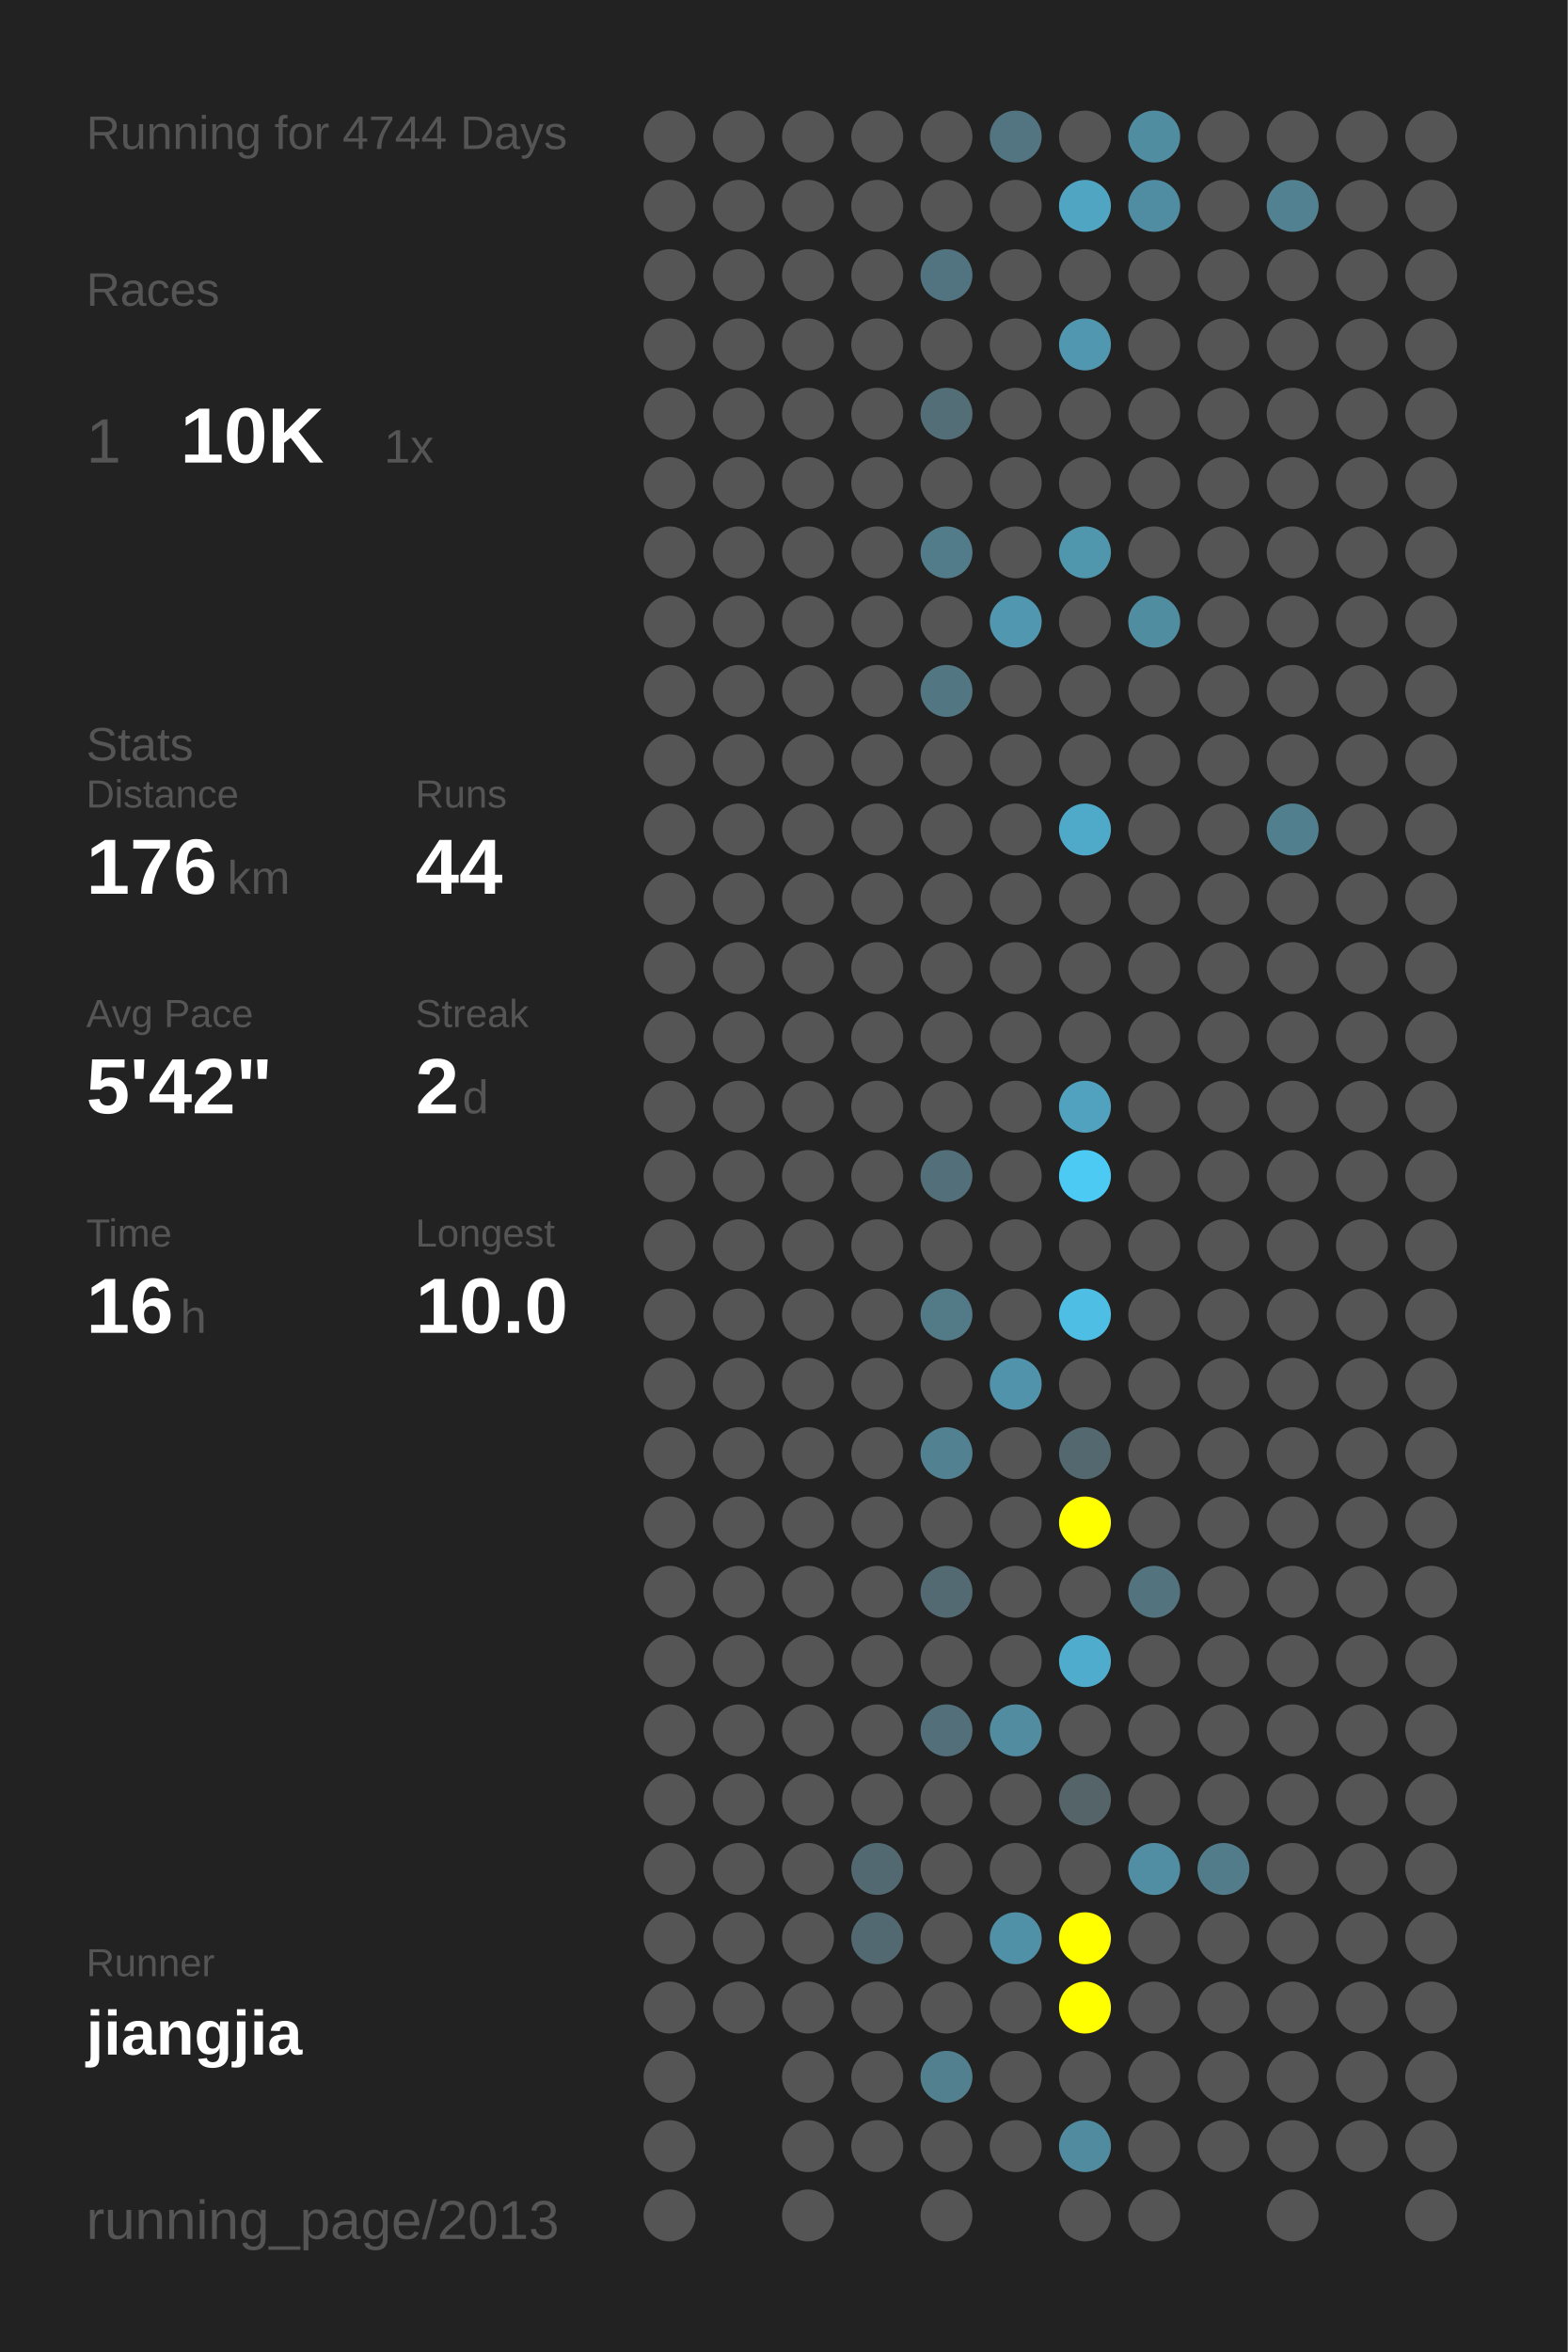
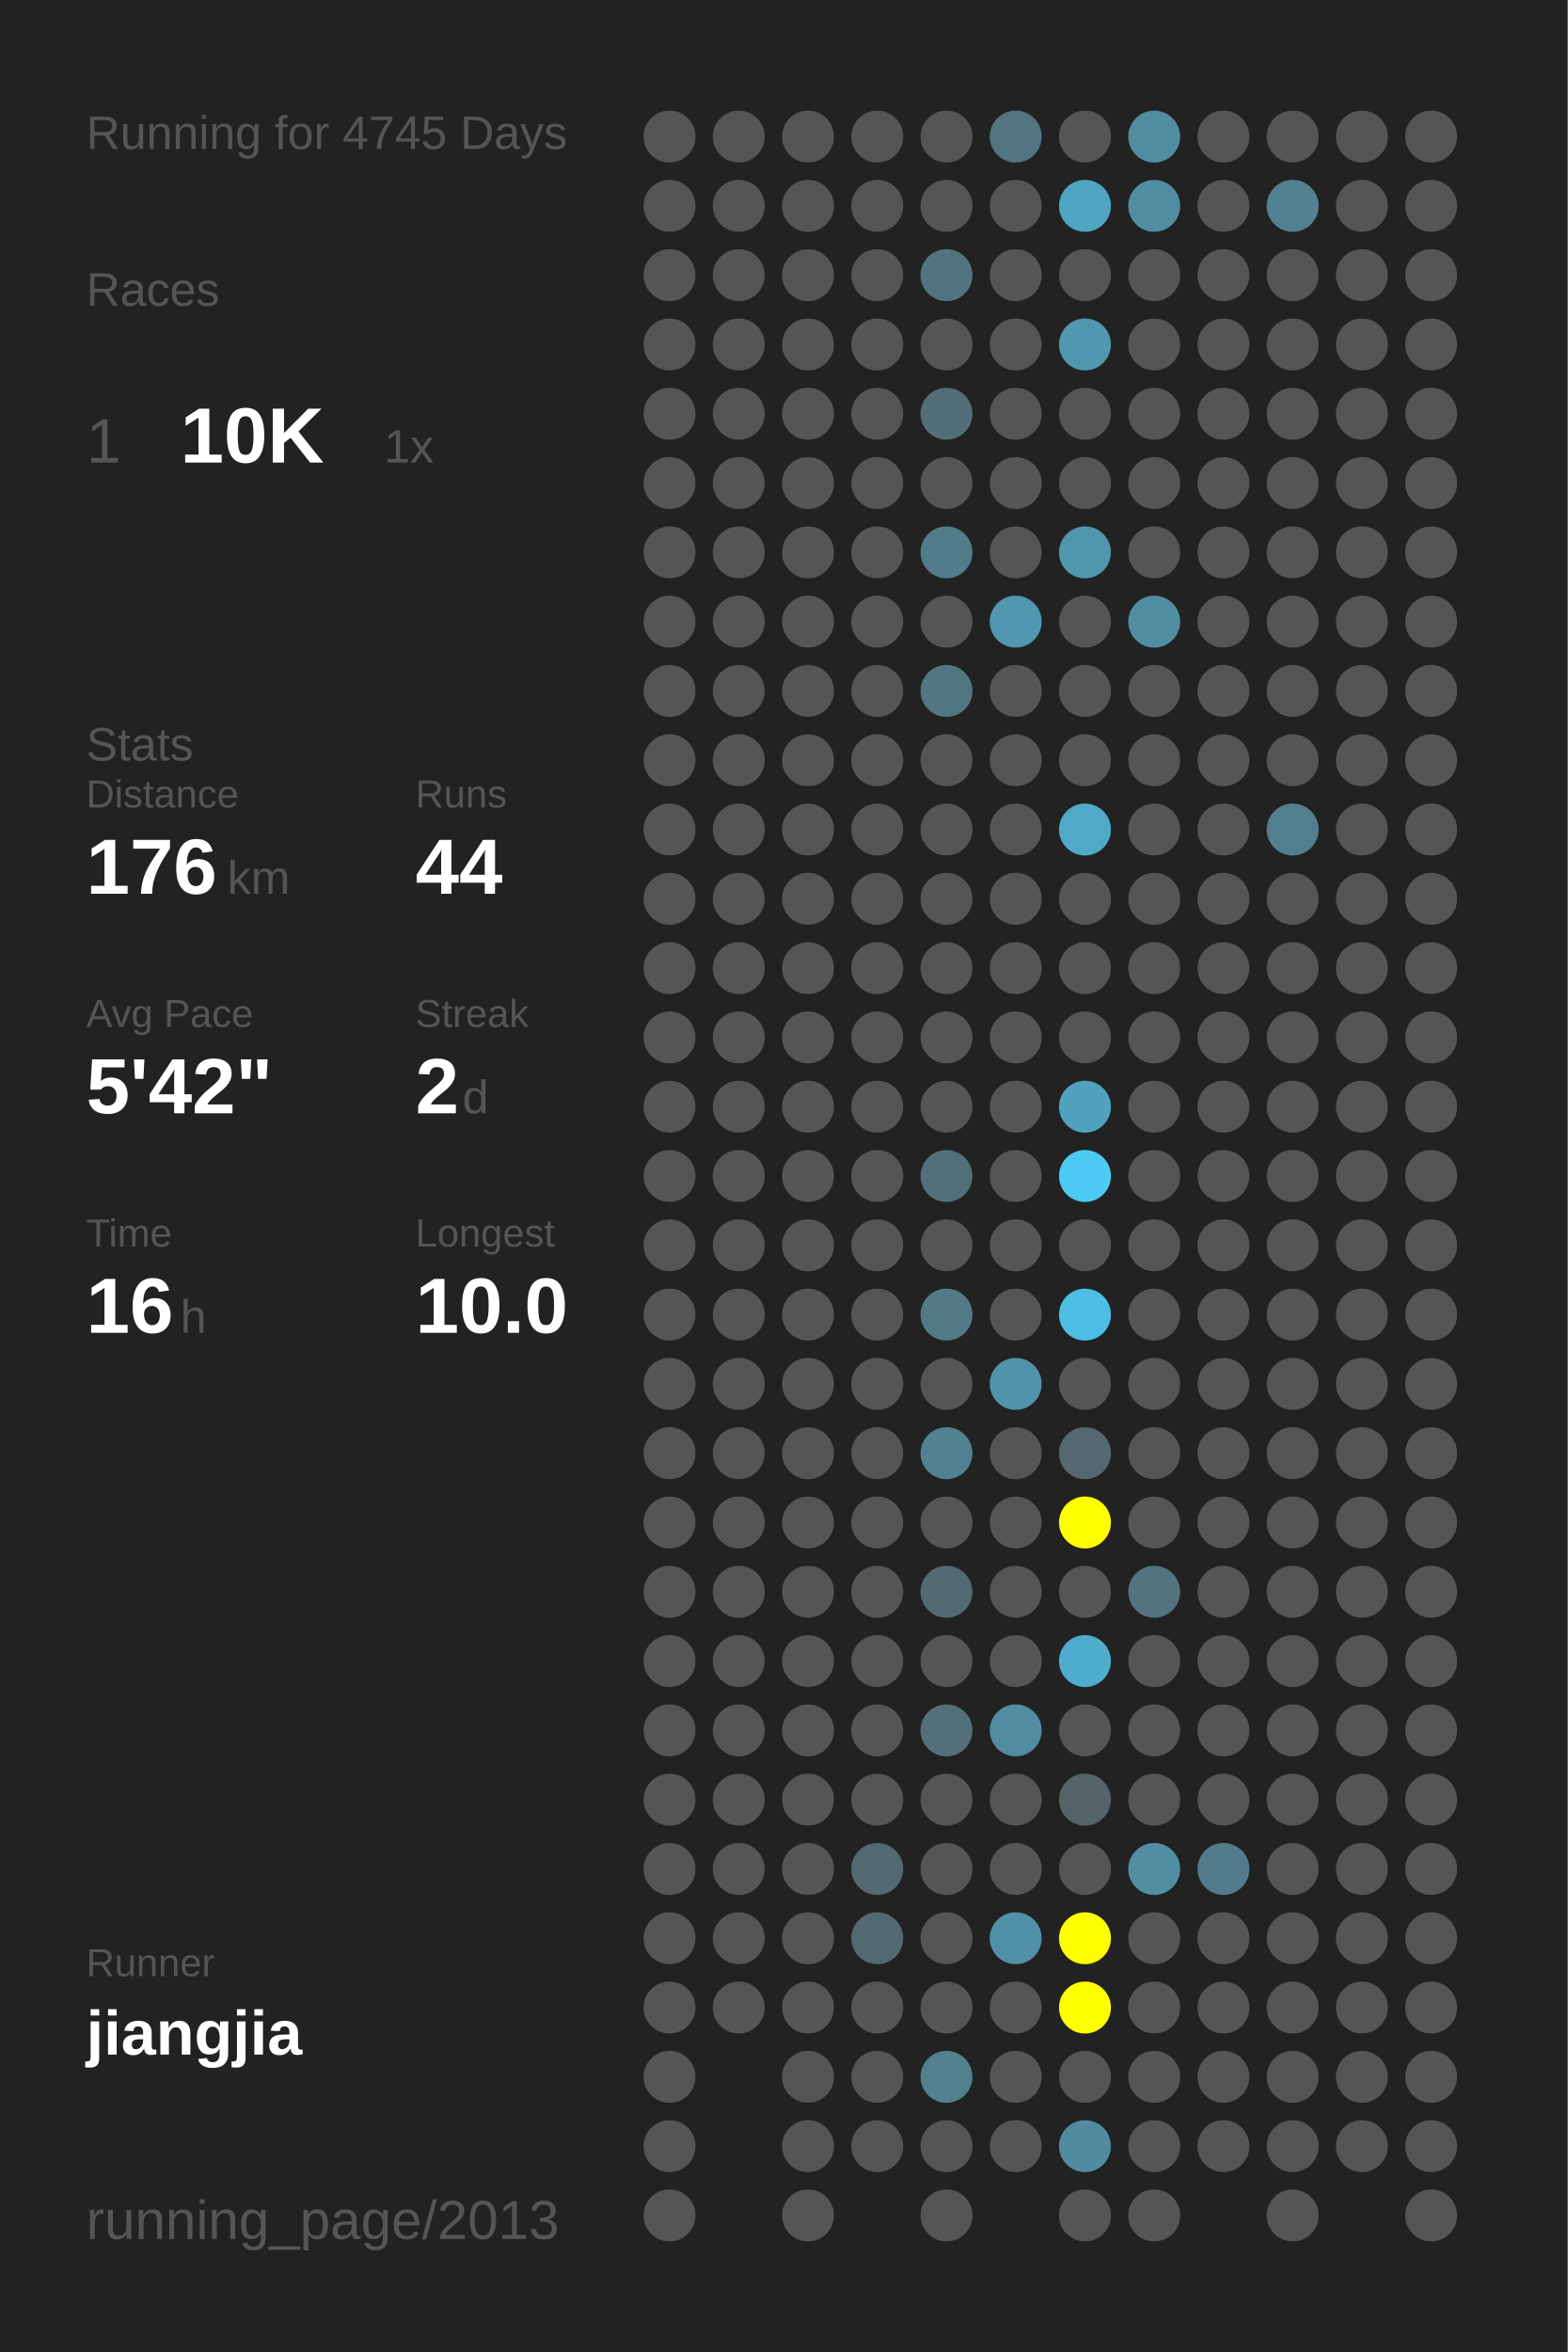
<svg xmlns="http://www.w3.org/2000/svg" baseProfile="full" height="300mm" version="1.1" viewBox="0,0,200,300" width="200mm">
  <defs />
  <rect fill="#222222" height="300" width="200" x="0" y="0" />
-   <text fill="#555555" style="font-size:6px; font-family:Arial;" x="11" y="19">Running for 4744 Days</text>
+   <text fill="#555555" style="font-size:6px; font-family:Arial;" x="11" y="19">Running for 4745 Days</text>
  <text fill="#555555" style="font-size:6px; font-family:Arial;" x="11" y="39">Races</text>
  <text fill="#555555" style="font-size:8px; font-family:Arial;" x="11" y="59">1</text>
  <text fill="#FFFFFF" style="font-size:10px; font-family:Arial; font-weight:bold;" x="23" y="59">10K</text>
  <text fill="#555555" style="font-size:6px; font-family:Arial;" x="49" y="59">1x</text>
  <text fill="#555555" style="font-size:6px; font-family:Arial;" x="11" y="97">Stats</text>
  <text fill="#555555" style="font-size:5px; font-family:Arial;" x="11" y="103">Distance</text>
  <text fill="#FFFFFF" style="font-size:10px; font-family:Arial; font-weight:bold;" x="11" y="114">176</text>
  <text fill="#555555" style="font-size:6px; font-family:Arial;" x="29" y="114">km</text>
  <text fill="#555555" style="font-size:5px; font-family:Arial;" x="53" y="103">Runs</text>
  <text fill="#FFFFFF" style="font-size:10px; font-family:Arial; font-weight:bold;" x="53" y="114">44</text>
  <text fill="#555555" style="font-size:5px; font-family:Arial;" x="11" y="131">Avg Pace</text>
  <text fill="#FFFFFF" style="font-size:10px; font-family:Arial; font-weight:bold;" x="11" y="142">5'42"</text>
  <text fill="#555555" style="font-size:5px; font-family:Arial;" x="53" y="131">Streak</text>
  <text fill="#FFFFFF" style="font-size:10px; font-family:Arial; font-weight:bold;" x="53" y="142">2</text>
  <text fill="#555555" style="font-size:6px; font-family:Arial;" x="59" y="142">d</text>
  <text fill="#555555" style="font-size:5px; font-family:Arial;" x="11" y="159">Time</text>
  <text fill="#FFFFFF" style="font-size:10px; font-family:Arial; font-weight:bold;" x="11" y="170">16</text>
  <text fill="#555555" style="font-size:6px; font-family:Arial;" x="23" y="170">h</text>
  <text fill="#555555" style="font-size:5px; font-family:Arial;" x="53" y="159">Longest</text>
  <text fill="#FFFFFF" style="font-size:10px; font-family:Arial; font-weight:bold;" x="53" y="170">10.0</text>
  <text fill="#555555" style="font-size:5px; font-family:Arial;" x="11" y="252.065">Runner</text>
  <text fill="#FFFFFF" style="font-size:8px; font-family:Arial; font-weight:bold;" x="11" y="262.065">jiangjia</text>
  <text fill="#555555" style="font-size:7px; font-family:Arial;" x="11" y="285.581">running_page/2013</text>
  <circle cx="85.417" cy="17.419" fill="#555555" r="3.312" />
  <circle cx="85.417" cy="26.258" fill="#555555" r="3.312" />
  <circle cx="85.417" cy="35.097" fill="#555555" r="3.312" />
  <circle cx="85.417" cy="43.935" fill="#555555" r="3.312" />
  <circle cx="85.417" cy="52.774" fill="#555555" r="3.312" />
  <circle cx="85.417" cy="61.613" fill="#555555" r="3.312" />
  <circle cx="85.417" cy="70.452" fill="#555555" r="3.312" />
  <circle cx="85.417" cy="79.29" fill="#555555" r="3.312" />
  <circle cx="85.417" cy="88.129" fill="#555555" r="3.312" />
  <circle cx="85.417" cy="96.968" fill="#555555" r="3.312" />
  <circle cx="85.417" cy="105.806" fill="#555555" r="3.312" />
  <circle cx="85.417" cy="114.645" fill="#555555" r="3.312" />
  <circle cx="85.417" cy="123.484" fill="#555555" r="3.312" />
  <circle cx="85.417" cy="132.323" fill="#555555" r="3.312" />
  <circle cx="85.417" cy="141.161" fill="#555555" r="3.312" />
  <circle cx="85.417" cy="150" fill="#555555" r="3.312" />
  <circle cx="85.417" cy="158.839" fill="#555555" r="3.312" />
  <circle cx="85.417" cy="167.677" fill="#555555" r="3.312" />
  <circle cx="85.417" cy="176.516" fill="#555555" r="3.312" />
  <circle cx="85.417" cy="185.355" fill="#555555" r="3.312" />
  <circle cx="85.417" cy="194.194" fill="#555555" r="3.312" />
  <circle cx="85.417" cy="203.032" fill="#555555" r="3.312" />
  <circle cx="85.417" cy="211.871" fill="#555555" r="3.312" />
  <circle cx="85.417" cy="220.71" fill="#555555" r="3.312" />
  <circle cx="85.417" cy="229.548" fill="#555555" r="3.312" />
  <circle cx="85.417" cy="238.387" fill="#555555" r="3.312" />
  <circle cx="85.417" cy="247.226" fill="#555555" r="3.312" />
  <circle cx="85.417" cy="256.065" fill="#555555" r="3.312" />
  <circle cx="85.417" cy="264.903" fill="#555555" r="3.312" />
  <circle cx="85.417" cy="273.742" fill="#555555" r="3.312" />
  <circle cx="85.417" cy="282.581" fill="#555555" r="3.312" />
  <circle cx="94.25" cy="17.419" fill="#555555" r="3.312" />
  <circle cx="94.25" cy="26.258" fill="#555555" r="3.312" />
  <circle cx="94.25" cy="35.097" fill="#555555" r="3.312" />
  <circle cx="94.25" cy="43.935" fill="#555555" r="3.312" />
  <circle cx="94.25" cy="52.774" fill="#555555" r="3.312" />
  <circle cx="94.25" cy="61.613" fill="#555555" r="3.312" />
  <circle cx="94.25" cy="70.452" fill="#555555" r="3.312" />
  <circle cx="94.25" cy="79.29" fill="#555555" r="3.312" />
  <circle cx="94.25" cy="88.129" fill="#555555" r="3.312" />
  <circle cx="94.25" cy="96.968" fill="#555555" r="3.312" />
  <circle cx="94.25" cy="105.806" fill="#555555" r="3.312" />
  <circle cx="94.25" cy="114.645" fill="#555555" r="3.312" />
  <circle cx="94.25" cy="123.484" fill="#555555" r="3.312" />
  <circle cx="94.25" cy="132.323" fill="#555555" r="3.312" />
  <circle cx="94.25" cy="141.161" fill="#555555" r="3.312" />
  <circle cx="94.25" cy="150" fill="#555555" r="3.312" />
  <circle cx="94.25" cy="158.839" fill="#555555" r="3.312" />
  <circle cx="94.25" cy="167.677" fill="#555555" r="3.312" />
  <circle cx="94.25" cy="176.516" fill="#555555" r="3.312" />
  <circle cx="94.25" cy="185.355" fill="#555555" r="3.312" />
  <circle cx="94.25" cy="194.194" fill="#555555" r="3.312" />
  <circle cx="94.25" cy="203.032" fill="#555555" r="3.312" />
  <circle cx="94.25" cy="211.871" fill="#555555" r="3.312" />
  <circle cx="94.25" cy="220.71" fill="#555555" r="3.312" />
  <circle cx="94.25" cy="229.548" fill="#555555" r="3.312" />
  <circle cx="94.25" cy="238.387" fill="#555555" r="3.312" />
  <circle cx="94.25" cy="247.226" fill="#555555" r="3.312" />
  <circle cx="94.25" cy="256.065" fill="#555555" r="3.312" />
  <circle cx="103.083" cy="17.419" fill="#555555" r="3.312" />
  <circle cx="103.083" cy="26.258" fill="#555555" r="3.312" />
  <circle cx="103.083" cy="35.097" fill="#555555" r="3.312" />
  <circle cx="103.083" cy="43.935" fill="#555555" r="3.312" />
  <circle cx="103.083" cy="52.774" fill="#555555" r="3.312" />
  <circle cx="103.083" cy="61.613" fill="#555555" r="3.312" />
  <circle cx="103.083" cy="70.452" fill="#555555" r="3.312" />
  <circle cx="103.083" cy="79.29" fill="#555555" r="3.312" />
  <circle cx="103.083" cy="88.129" fill="#555555" r="3.312" />
  <circle cx="103.083" cy="96.968" fill="#555555" r="3.312" />
  <circle cx="103.083" cy="105.806" fill="#555555" r="3.312" />
  <circle cx="103.083" cy="114.645" fill="#555555" r="3.312" />
  <circle cx="103.083" cy="123.484" fill="#555555" r="3.312" />
  <circle cx="103.083" cy="132.323" fill="#555555" r="3.312" />
  <circle cx="103.083" cy="141.161" fill="#555555" r="3.312" />
  <circle cx="103.083" cy="150" fill="#555555" r="3.312" />
  <circle cx="103.083" cy="158.839" fill="#555555" r="3.312" />
  <circle cx="103.083" cy="167.677" fill="#555555" r="3.312" />
  <circle cx="103.083" cy="176.516" fill="#555555" r="3.312" />
  <circle cx="103.083" cy="185.355" fill="#555555" r="3.312" />
  <circle cx="103.083" cy="194.194" fill="#555555" r="3.312" />
  <circle cx="103.083" cy="203.032" fill="#555555" r="3.312" />
  <circle cx="103.083" cy="211.871" fill="#555555" r="3.312" />
  <circle cx="103.083" cy="220.71" fill="#555555" r="3.312" />
  <circle cx="103.083" cy="229.548" fill="#555555" r="3.312" />
  <circle cx="103.083" cy="238.387" fill="#555555" r="3.312" />
  <circle cx="103.083" cy="247.226" fill="#555555" r="3.312" />
  <circle cx="103.083" cy="256.065" fill="#555555" r="3.312" />
  <circle cx="103.083" cy="264.903" fill="#555555" r="3.312" />
  <circle cx="103.083" cy="273.742" fill="#555555" r="3.312" />
  <circle cx="103.083" cy="282.581" fill="#555555" r="3.312" />
  <circle cx="111.917" cy="17.419" fill="#555555" r="3.312" />
  <circle cx="111.917" cy="26.258" fill="#555555" r="3.312" />
  <circle cx="111.917" cy="35.097" fill="#555555" r="3.312" />
  <circle cx="111.917" cy="43.935" fill="#555555" r="3.312" />
  <circle cx="111.917" cy="52.774" fill="#555555" r="3.312" />
  <circle cx="111.917" cy="61.613" fill="#555555" r="3.312" />
  <circle cx="111.917" cy="70.452" fill="#555555" r="3.312" />
  <circle cx="111.917" cy="79.29" fill="#555555" r="3.312" />
  <circle cx="111.917" cy="88.129" fill="#555555" r="3.312" />
  <circle cx="111.917" cy="96.968" fill="#555555" r="3.312" />
  <circle cx="111.917" cy="105.806" fill="#555555" r="3.312" />
  <circle cx="111.917" cy="114.645" fill="#555555" r="3.312" />
  <circle cx="111.917" cy="123.484" fill="#555555" r="3.312" />
  <circle cx="111.917" cy="132.323" fill="#555555" r="3.312" />
  <circle cx="111.917" cy="141.161" fill="#555555" r="3.312" />
  <circle cx="111.917" cy="150" fill="#555555" r="3.312" />
  <circle cx="111.917" cy="158.839" fill="#555555" r="3.312" />
  <circle cx="111.917" cy="167.677" fill="#555555" r="3.312" />
  <circle cx="111.917" cy="176.516" fill="#555555" r="3.312" />
  <circle cx="111.917" cy="185.355" fill="#555555" r="3.312" />
  <circle cx="111.917" cy="194.194" fill="#555555" r="3.312" />
  <circle cx="111.917" cy="203.032" fill="#555555" r="3.312" />
  <circle cx="111.917" cy="211.871" fill="#555555" r="3.312" />
  <circle cx="111.917" cy="220.71" fill="#555555" r="3.312" />
  <circle cx="111.917" cy="229.548" fill="#555555" r="3.312" />
  <circle cx="111.917" cy="238.387" fill="#536971" r="3.312" />
  <circle cx="111.917" cy="247.226" fill="#536971" r="3.312" />
  <circle cx="111.917" cy="256.065" fill="#555555" r="3.312" />
  <circle cx="111.917" cy="264.903" fill="#555555" r="3.312" />
  <circle cx="111.917" cy="273.742" fill="#555555" r="3.312" />
  <circle cx="120.75" cy="17.419" fill="#555555" r="3.312" />
  <circle cx="120.75" cy="26.258" fill="#555555" r="3.312" />
  <circle cx="120.75" cy="35.097" fill="#527480" r="3.312" />
  <circle cx="120.75" cy="43.935" fill="#555555" r="3.312" />
  <circle cx="120.75" cy="52.774" fill="#536e77" r="3.312" />
  <circle cx="120.75" cy="61.613" fill="#555555" r="3.312" />
  <circle cx="120.75" cy="70.452" fill="#527c8a" r="3.312" />
  <circle cx="120.75" cy="79.29" fill="#555555" r="3.312" />
  <circle cx="120.75" cy="88.129" fill="#527682" r="3.312" />
  <circle cx="120.75" cy="96.968" fill="#555555" r="3.312" />
  <circle cx="120.75" cy="105.806" fill="#555555" r="3.312" />
  <circle cx="120.75" cy="114.645" fill="#555555" r="3.312" />
  <circle cx="120.75" cy="123.484" fill="#555555" r="3.312" />
  <circle cx="120.75" cy="132.323" fill="#555555" r="3.312" />
  <circle cx="120.75" cy="141.161" fill="#555555" r="3.312" />
  <circle cx="120.75" cy="150" fill="#536f79" r="3.312" />
  <circle cx="120.75" cy="158.839" fill="#555555" r="3.312" />
  <circle cx="120.75" cy="167.677" fill="#527a87" r="3.312" />
  <circle cx="120.75" cy="176.516" fill="#555555" r="3.312" />
  <circle cx="120.75" cy="185.355" fill="#528191" r="3.312" />
  <circle cx="120.75" cy="194.194" fill="#555555" r="3.312" />
  <circle cx="120.75" cy="203.032" fill="#536a72" r="3.312" />
  <circle cx="120.75" cy="211.871" fill="#555555" r="3.312" />
  <circle cx="120.75" cy="220.71" fill="#53707a" r="3.312" />
  <circle cx="120.75" cy="229.548" fill="#555555" r="3.312" />
  <circle cx="120.75" cy="238.387" fill="#555555" r="3.312" />
  <circle cx="120.75" cy="247.226" fill="#555555" r="3.312" />
  <circle cx="120.75" cy="256.065" fill="#555555" r="3.312" />
  <circle cx="120.75" cy="264.903" fill="#52808f" r="3.312" />
  <circle cx="120.75" cy="273.742" fill="#555555" r="3.312" />
  <circle cx="120.75" cy="282.581" fill="#555555" r="3.312" />
  <circle cx="129.583" cy="17.419" fill="#527581" r="3.312" />
  <circle cx="129.583" cy="26.258" fill="#555555" r="3.312" />
  <circle cx="129.583" cy="35.097" fill="#555555" r="3.312" />
  <circle cx="129.583" cy="43.935" fill="#555555" r="3.312" />
  <circle cx="129.583" cy="52.774" fill="#555555" r="3.312" />
  <circle cx="129.583" cy="61.613" fill="#555555" r="3.312" />
  <circle cx="129.583" cy="70.452" fill="#555555" r="3.312" />
  <circle cx="129.583" cy="79.29" fill="#5097af" r="3.312" />
  <circle cx="129.583" cy="88.129" fill="#555555" r="3.312" />
  <circle cx="129.583" cy="96.968" fill="#555555" r="3.312" />
  <circle cx="129.583" cy="105.806" fill="#555555" r="3.312" />
  <circle cx="129.583" cy="114.645" fill="#555555" r="3.312" />
  <circle cx="129.583" cy="123.484" fill="#555555" r="3.312" />
  <circle cx="129.583" cy="132.323" fill="#555555" r="3.312" />
  <circle cx="129.583" cy="141.161" fill="#555555" r="3.312" />
  <circle cx="129.583" cy="150" fill="#555555" r="3.312" />
  <circle cx="129.583" cy="158.839" fill="#555555" r="3.312" />
  <circle cx="129.583" cy="167.677" fill="#555555" r="3.312" />
  <circle cx="129.583" cy="176.516" fill="#5093aa" r="3.312" />
  <circle cx="129.583" cy="185.355" fill="#555555" r="3.312" />
  <circle cx="129.583" cy="194.194" fill="#555555" r="3.312" />
  <circle cx="129.583" cy="203.032" fill="#555555" r="3.312" />
  <circle cx="129.583" cy="211.871" fill="#555555" r="3.312" />
  <circle cx="129.583" cy="220.71" fill="#518ca0" r="3.312" />
  <circle cx="129.583" cy="229.548" fill="#555555" r="3.312" />
  <circle cx="129.583" cy="238.387" fill="#555555" r="3.312" />
  <circle cx="129.583" cy="247.226" fill="#5191a7" r="3.312" />
  <circle cx="129.583" cy="256.065" fill="#555555" r="3.312" />
  <circle cx="129.583" cy="264.903" fill="#555555" r="3.312" />
  <circle cx="129.583" cy="273.742" fill="#555555" r="3.312" />
  <circle cx="138.417" cy="17.419" fill="#555555" r="3.312" />
  <circle cx="138.417" cy="26.258" fill="#4fa5c2" r="3.312" />
  <circle cx="138.417" cy="35.097" fill="#555555" r="3.312" />
  <circle cx="138.417" cy="43.935" fill="#5097af" r="3.312" />
  <circle cx="138.417" cy="52.774" fill="#555555" r="3.312" />
  <circle cx="138.417" cy="61.613" fill="#555555" r="3.312" />
  <circle cx="138.417" cy="70.452" fill="#5096ad" r="3.312" />
  <circle cx="138.417" cy="79.29" fill="#555555" r="3.312" />
  <circle cx="138.417" cy="88.129" fill="#555555" r="3.312" />
  <circle cx="138.417" cy="96.968" fill="#555555" r="3.312" />
  <circle cx="138.417" cy="105.806" fill="#4faac9" r="3.312" />
  <circle cx="138.417" cy="114.645" fill="#555555" r="3.312" />
  <circle cx="138.417" cy="123.484" fill="#555555" r="3.312" />
  <circle cx="138.417" cy="132.323" fill="#555555" r="3.312" />
  <circle cx="138.417" cy="141.161" fill="#50a2be" r="3.312" />
  <circle cx="138.417" cy="150" fill="#4dcaf4" r="3.312" />
  <circle cx="138.417" cy="158.839" fill="#555555" r="3.312" />
  <circle cx="138.417" cy="167.677" fill="#4ebee4" r="3.312" />
  <circle cx="138.417" cy="176.516" fill="#555555" r="3.312" />
  <circle cx="138.417" cy="185.355" fill="#53686f" r="3.312" />
  <circle cx="138.417" cy="194.194" fill="#FFFF00" r="3.312" />
  <circle cx="138.417" cy="203.032" fill="#555555" r="3.312" />
  <circle cx="138.417" cy="211.871" fill="#4faccc" r="3.312" />
  <circle cx="138.417" cy="220.71" fill="#555555" r="3.312" />
  <circle cx="138.417" cy="229.548" fill="#546469" r="3.312" />
  <circle cx="138.417" cy="238.387" fill="#555555" r="3.312" />
  <circle cx="138.417" cy="247.226" fill="#FFFF00" r="3.312" />
  <circle cx="138.417" cy="256.065" fill="#FFFF00" r="3.312" />
  <circle cx="138.417" cy="264.903" fill="#555555" r="3.312" />
  <circle cx="138.417" cy="273.742" fill="#518b9f" r="3.312" />
  <circle cx="138.417" cy="282.581" fill="#555555" r="3.312" />
  <circle cx="147.25" cy="17.419" fill="#518da1" r="3.312" />
  <circle cx="147.25" cy="26.258" fill="#518da2" r="3.312" />
  <circle cx="147.25" cy="35.097" fill="#555555" r="3.312" />
  <circle cx="147.25" cy="43.935" fill="#555555" r="3.312" />
  <circle cx="147.25" cy="52.774" fill="#555555" r="3.312" />
  <circle cx="147.25" cy="61.613" fill="#555555" r="3.312" />
  <circle cx="147.25" cy="70.452" fill="#555555" r="3.312" />
  <circle cx="147.25" cy="79.29" fill="#518da1" r="3.312" />
  <circle cx="147.25" cy="88.129" fill="#555555" r="3.312" />
  <circle cx="147.25" cy="96.968" fill="#555555" r="3.312" />
  <circle cx="147.25" cy="105.806" fill="#555555" r="3.312" />
  <circle cx="147.25" cy="114.645" fill="#555555" r="3.312" />
  <circle cx="147.25" cy="123.484" fill="#555555" r="3.312" />
  <circle cx="147.25" cy="132.323" fill="#555555" r="3.312" />
  <circle cx="147.25" cy="141.161" fill="#555555" r="3.312" />
  <circle cx="147.25" cy="150" fill="#555555" r="3.312" />
  <circle cx="147.25" cy="158.839" fill="#555555" r="3.312" />
  <circle cx="147.25" cy="167.677" fill="#555555" r="3.312" />
  <circle cx="147.25" cy="176.516" fill="#555555" r="3.312" />
  <circle cx="147.25" cy="185.355" fill="#555555" r="3.312" />
  <circle cx="147.25" cy="194.194" fill="#555555" r="3.312" />
  <circle cx="147.25" cy="203.032" fill="#53737e" r="3.312" />
  <circle cx="147.25" cy="211.871" fill="#555555" r="3.312" />
  <circle cx="147.25" cy="220.71" fill="#555555" r="3.312" />
  <circle cx="147.25" cy="229.548" fill="#555555" r="3.312" />
  <circle cx="147.25" cy="238.387" fill="#518ea3" r="3.312" />
  <circle cx="147.25" cy="247.226" fill="#555555" r="3.312" />
  <circle cx="147.25" cy="256.065" fill="#555555" r="3.312" />
  <circle cx="147.25" cy="264.903" fill="#555555" r="3.312" />
  <circle cx="147.25" cy="273.742" fill="#555555" r="3.312" />
  <circle cx="147.25" cy="282.581" fill="#555555" r="3.312" />
  <circle cx="156.083" cy="17.419" fill="#555555" r="3.312" />
  <circle cx="156.083" cy="26.258" fill="#555555" r="3.312" />
  <circle cx="156.083" cy="35.097" fill="#555555" r="3.312" />
  <circle cx="156.083" cy="43.935" fill="#555555" r="3.312" />
  <circle cx="156.083" cy="52.774" fill="#555555" r="3.312" />
  <circle cx="156.083" cy="61.613" fill="#555555" r="3.312" />
  <circle cx="156.083" cy="70.452" fill="#555555" r="3.312" />
  <circle cx="156.083" cy="79.29" fill="#555555" r="3.312" />
  <circle cx="156.083" cy="88.129" fill="#555555" r="3.312" />
  <circle cx="156.083" cy="96.968" fill="#555555" r="3.312" />
  <circle cx="156.083" cy="105.806" fill="#555555" r="3.312" />
  <circle cx="156.083" cy="114.645" fill="#555555" r="3.312" />
  <circle cx="156.083" cy="123.484" fill="#555555" r="3.312" />
  <circle cx="156.083" cy="132.323" fill="#555555" r="3.312" />
  <circle cx="156.083" cy="141.161" fill="#555555" r="3.312" />
  <circle cx="156.083" cy="150" fill="#555555" r="3.312" />
  <circle cx="156.083" cy="158.839" fill="#555555" r="3.312" />
  <circle cx="156.083" cy="167.677" fill="#555555" r="3.312" />
  <circle cx="156.083" cy="176.516" fill="#555555" r="3.312" />
  <circle cx="156.083" cy="185.355" fill="#555555" r="3.312" />
  <circle cx="156.083" cy="194.194" fill="#555555" r="3.312" />
  <circle cx="156.083" cy="203.032" fill="#555555" r="3.312" />
  <circle cx="156.083" cy="211.871" fill="#555555" r="3.312" />
  <circle cx="156.083" cy="220.71" fill="#555555" r="3.312" />
  <circle cx="156.083" cy="229.548" fill="#555555" r="3.312" />
  <circle cx="156.083" cy="238.387" fill="#527c8a" r="3.312" />
  <circle cx="156.083" cy="247.226" fill="#555555" r="3.312" />
  <circle cx="156.083" cy="256.065" fill="#555555" r="3.312" />
  <circle cx="156.083" cy="264.903" fill="#555555" r="3.312" />
  <circle cx="156.083" cy="273.742" fill="#555555" r="3.312" />
  <circle cx="164.917" cy="17.419" fill="#555555" r="3.312" />
  <circle cx="164.917" cy="26.258" fill="#528191" r="3.312" />
  <circle cx="164.917" cy="35.097" fill="#555555" r="3.312" />
  <circle cx="164.917" cy="43.935" fill="#555555" r="3.312" />
  <circle cx="164.917" cy="52.774" fill="#555555" r="3.312" />
  <circle cx="164.917" cy="61.613" fill="#555555" r="3.312" />
  <circle cx="164.917" cy="70.452" fill="#555555" r="3.312" />
  <circle cx="164.917" cy="79.29" fill="#555555" r="3.312" />
  <circle cx="164.917" cy="88.129" fill="#555555" r="3.312" />
  <circle cx="164.917" cy="96.968" fill="#555555" r="3.312" />
  <circle cx="164.917" cy="105.806" fill="#527f8e" r="3.312" />
  <circle cx="164.917" cy="114.645" fill="#555555" r="3.312" />
  <circle cx="164.917" cy="123.484" fill="#555555" r="3.312" />
  <circle cx="164.917" cy="132.323" fill="#555555" r="3.312" />
  <circle cx="164.917" cy="141.161" fill="#555555" r="3.312" />
  <circle cx="164.917" cy="150" fill="#555555" r="3.312" />
  <circle cx="164.917" cy="158.839" fill="#555555" r="3.312" />
  <circle cx="164.917" cy="167.677" fill="#555555" r="3.312" />
  <circle cx="164.917" cy="176.516" fill="#555555" r="3.312" />
  <circle cx="164.917" cy="185.355" fill="#555555" r="3.312" />
  <circle cx="164.917" cy="194.194" fill="#555555" r="3.312" />
  <circle cx="164.917" cy="203.032" fill="#555555" r="3.312" />
  <circle cx="164.917" cy="211.871" fill="#555555" r="3.312" />
  <circle cx="164.917" cy="220.71" fill="#555555" r="3.312" />
  <circle cx="164.917" cy="229.548" fill="#555555" r="3.312" />
  <circle cx="164.917" cy="238.387" fill="#555555" r="3.312" />
  <circle cx="164.917" cy="247.226" fill="#555555" r="3.312" />
  <circle cx="164.917" cy="256.065" fill="#555555" r="3.312" />
  <circle cx="164.917" cy="264.903" fill="#555555" r="3.312" />
  <circle cx="164.917" cy="273.742" fill="#555555" r="3.312" />
  <circle cx="164.917" cy="282.581" fill="#555555" r="3.312" />
  <circle cx="173.75" cy="17.419" fill="#555555" r="3.312" />
  <circle cx="173.75" cy="26.258" fill="#555555" r="3.312" />
  <circle cx="173.75" cy="35.097" fill="#555555" r="3.312" />
  <circle cx="173.75" cy="43.935" fill="#555555" r="3.312" />
  <circle cx="173.75" cy="52.774" fill="#555555" r="3.312" />
  <circle cx="173.75" cy="61.613" fill="#555555" r="3.312" />
  <circle cx="173.75" cy="70.452" fill="#555555" r="3.312" />
  <circle cx="173.75" cy="79.29" fill="#555555" r="3.312" />
  <circle cx="173.75" cy="88.129" fill="#555555" r="3.312" />
  <circle cx="173.75" cy="96.968" fill="#555555" r="3.312" />
  <circle cx="173.75" cy="105.806" fill="#555555" r="3.312" />
  <circle cx="173.75" cy="114.645" fill="#555555" r="3.312" />
  <circle cx="173.75" cy="123.484" fill="#555555" r="3.312" />
  <circle cx="173.75" cy="132.323" fill="#555555" r="3.312" />
  <circle cx="173.75" cy="141.161" fill="#555555" r="3.312" />
  <circle cx="173.75" cy="150" fill="#555555" r="3.312" />
  <circle cx="173.75" cy="158.839" fill="#555555" r="3.312" />
  <circle cx="173.75" cy="167.677" fill="#555555" r="3.312" />
  <circle cx="173.75" cy="176.516" fill="#555555" r="3.312" />
  <circle cx="173.75" cy="185.355" fill="#555555" r="3.312" />
  <circle cx="173.75" cy="194.194" fill="#555555" r="3.312" />
  <circle cx="173.75" cy="203.032" fill="#555555" r="3.312" />
  <circle cx="173.75" cy="211.871" fill="#555555" r="3.312" />
  <circle cx="173.75" cy="220.71" fill="#555555" r="3.312" />
  <circle cx="173.75" cy="229.548" fill="#555555" r="3.312" />
  <circle cx="173.75" cy="238.387" fill="#555555" r="3.312" />
  <circle cx="173.75" cy="247.226" fill="#555555" r="3.312" />
  <circle cx="173.75" cy="256.065" fill="#555555" r="3.312" />
  <circle cx="173.75" cy="264.903" fill="#555555" r="3.312" />
  <circle cx="173.75" cy="273.742" fill="#555555" r="3.312" />
  <circle cx="182.583" cy="17.419" fill="#555555" r="3.312" />
  <circle cx="182.583" cy="26.258" fill="#555555" r="3.312" />
  <circle cx="182.583" cy="35.097" fill="#555555" r="3.312" />
  <circle cx="182.583" cy="43.935" fill="#555555" r="3.312" />
  <circle cx="182.583" cy="52.774" fill="#555555" r="3.312" />
  <circle cx="182.583" cy="61.613" fill="#555555" r="3.312" />
  <circle cx="182.583" cy="70.452" fill="#555555" r="3.312" />
  <circle cx="182.583" cy="79.29" fill="#555555" r="3.312" />
  <circle cx="182.583" cy="88.129" fill="#555555" r="3.312" />
  <circle cx="182.583" cy="96.968" fill="#555555" r="3.312" />
  <circle cx="182.583" cy="105.806" fill="#555555" r="3.312" />
  <circle cx="182.583" cy="114.645" fill="#555555" r="3.312" />
  <circle cx="182.583" cy="123.484" fill="#555555" r="3.312" />
  <circle cx="182.583" cy="132.323" fill="#555555" r="3.312" />
  <circle cx="182.583" cy="141.161" fill="#555555" r="3.312" />
  <circle cx="182.583" cy="150" fill="#555555" r="3.312" />
  <circle cx="182.583" cy="158.839" fill="#555555" r="3.312" />
  <circle cx="182.583" cy="167.677" fill="#555555" r="3.312" />
  <circle cx="182.583" cy="176.516" fill="#555555" r="3.312" />
  <circle cx="182.583" cy="185.355" fill="#555555" r="3.312" />
  <circle cx="182.583" cy="194.194" fill="#555555" r="3.312" />
  <circle cx="182.583" cy="203.032" fill="#555555" r="3.312" />
  <circle cx="182.583" cy="211.871" fill="#555555" r="3.312" />
  <circle cx="182.583" cy="220.71" fill="#555555" r="3.312" />
  <circle cx="182.583" cy="229.548" fill="#555555" r="3.312" />
  <circle cx="182.583" cy="238.387" fill="#555555" r="3.312" />
  <circle cx="182.583" cy="247.226" fill="#555555" r="3.312" />
  <circle cx="182.583" cy="256.065" fill="#555555" r="3.312" />
  <circle cx="182.583" cy="264.903" fill="#555555" r="3.312" />
  <circle cx="182.583" cy="273.742" fill="#555555" r="3.312" />
  <circle cx="182.583" cy="282.581" fill="#555555" r="3.312" />
</svg>
